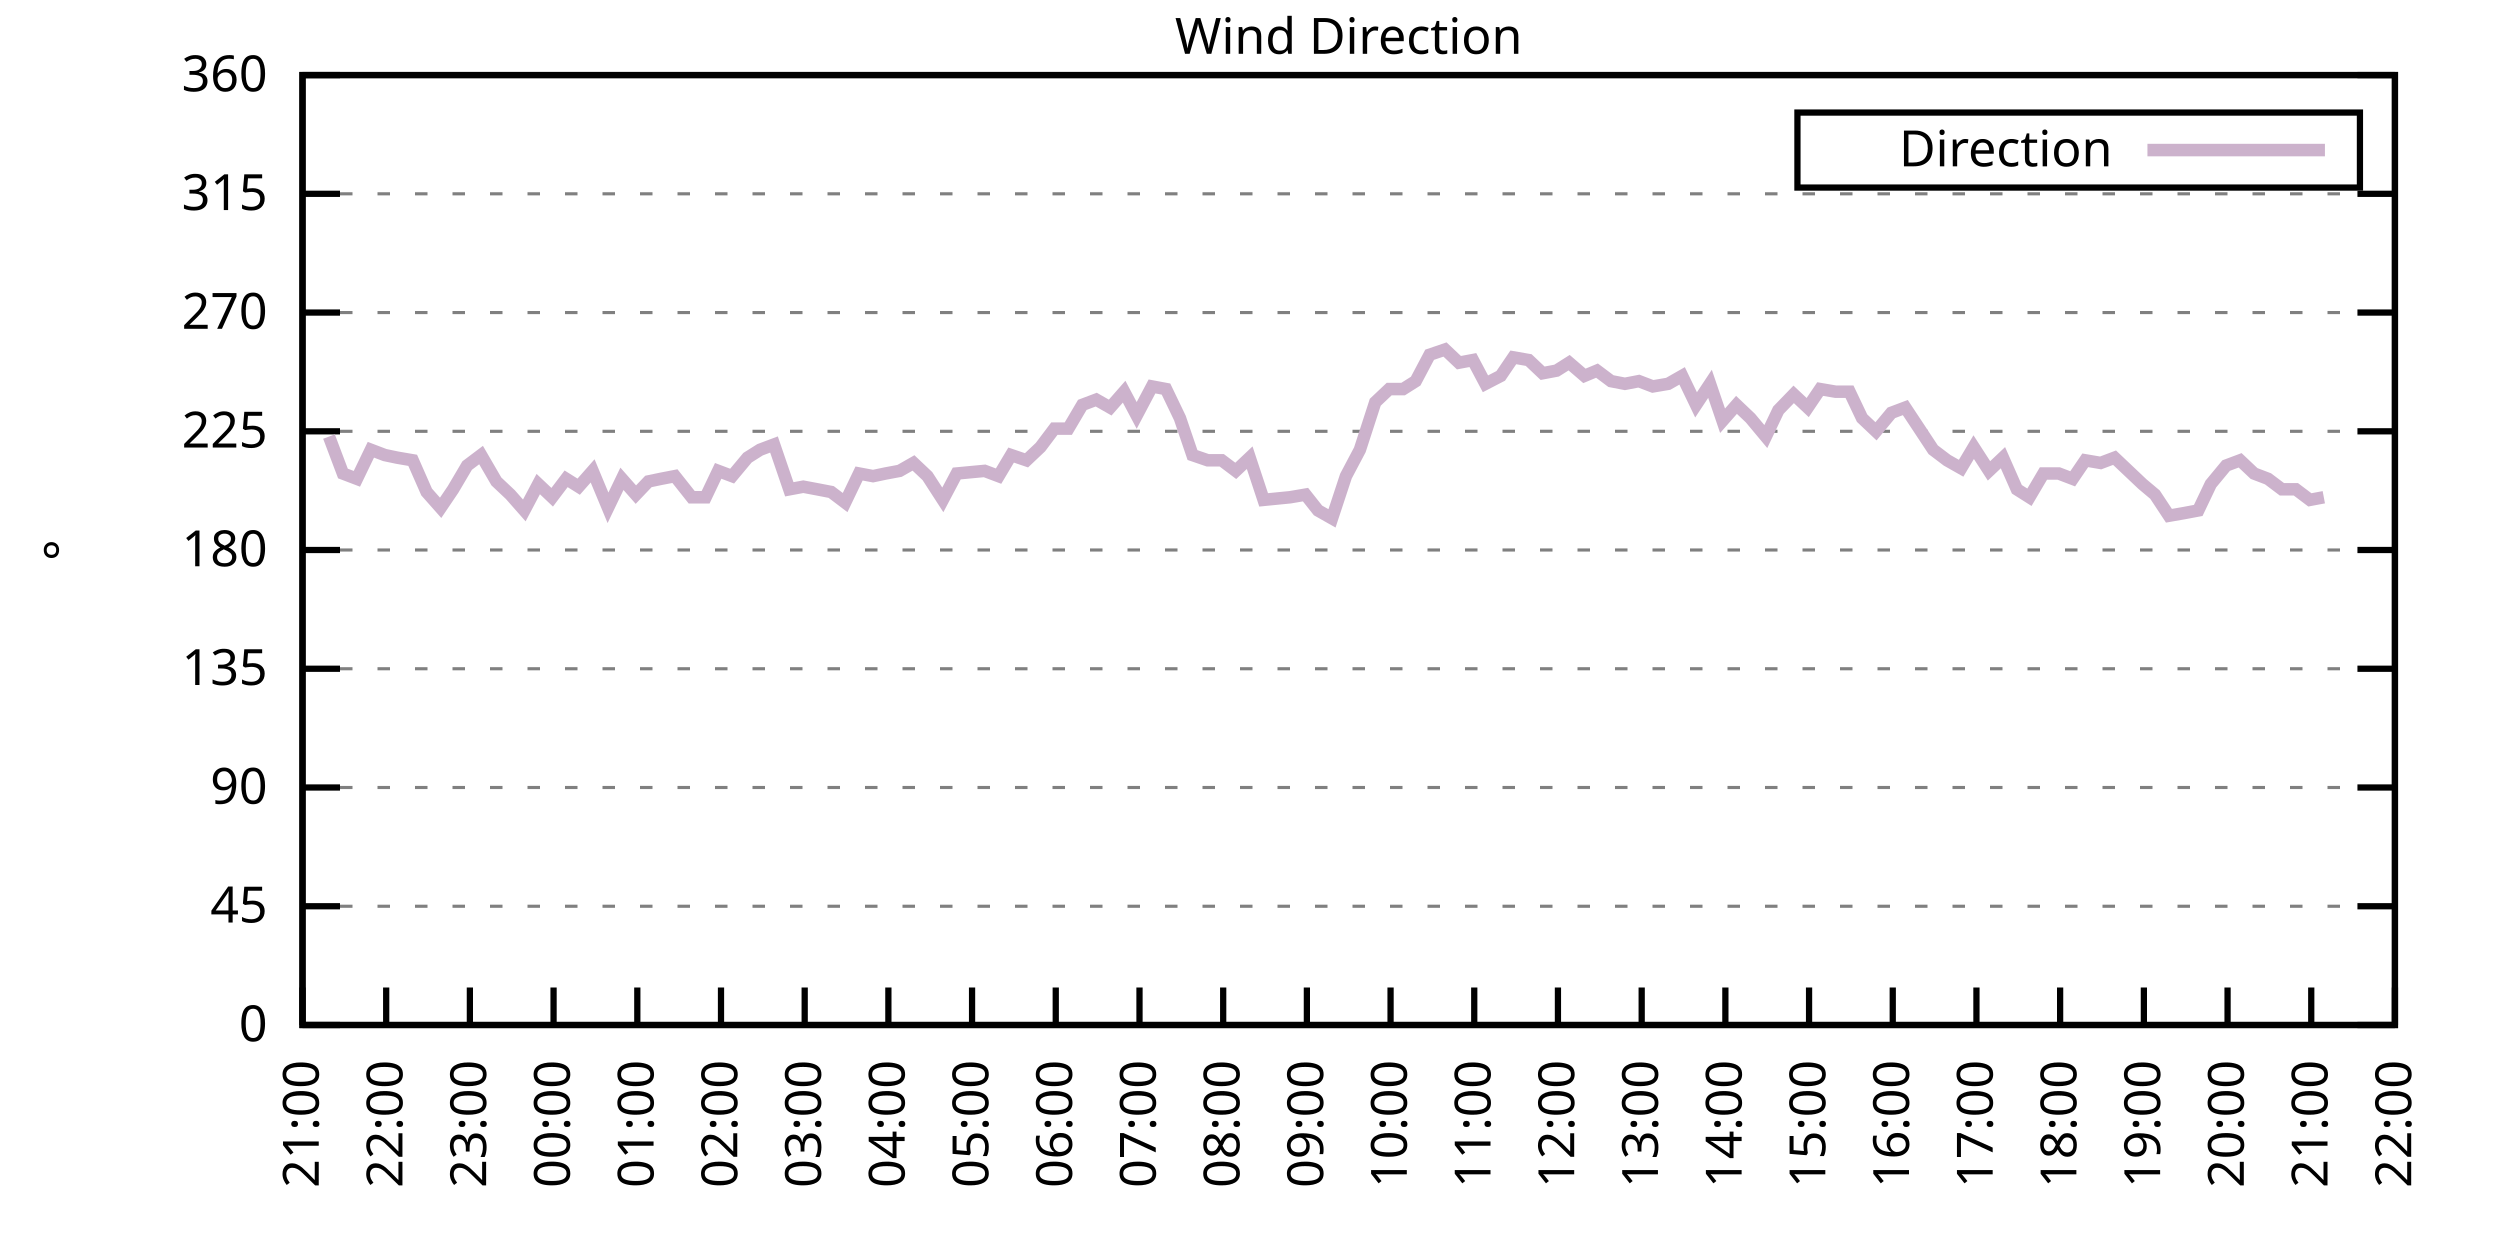
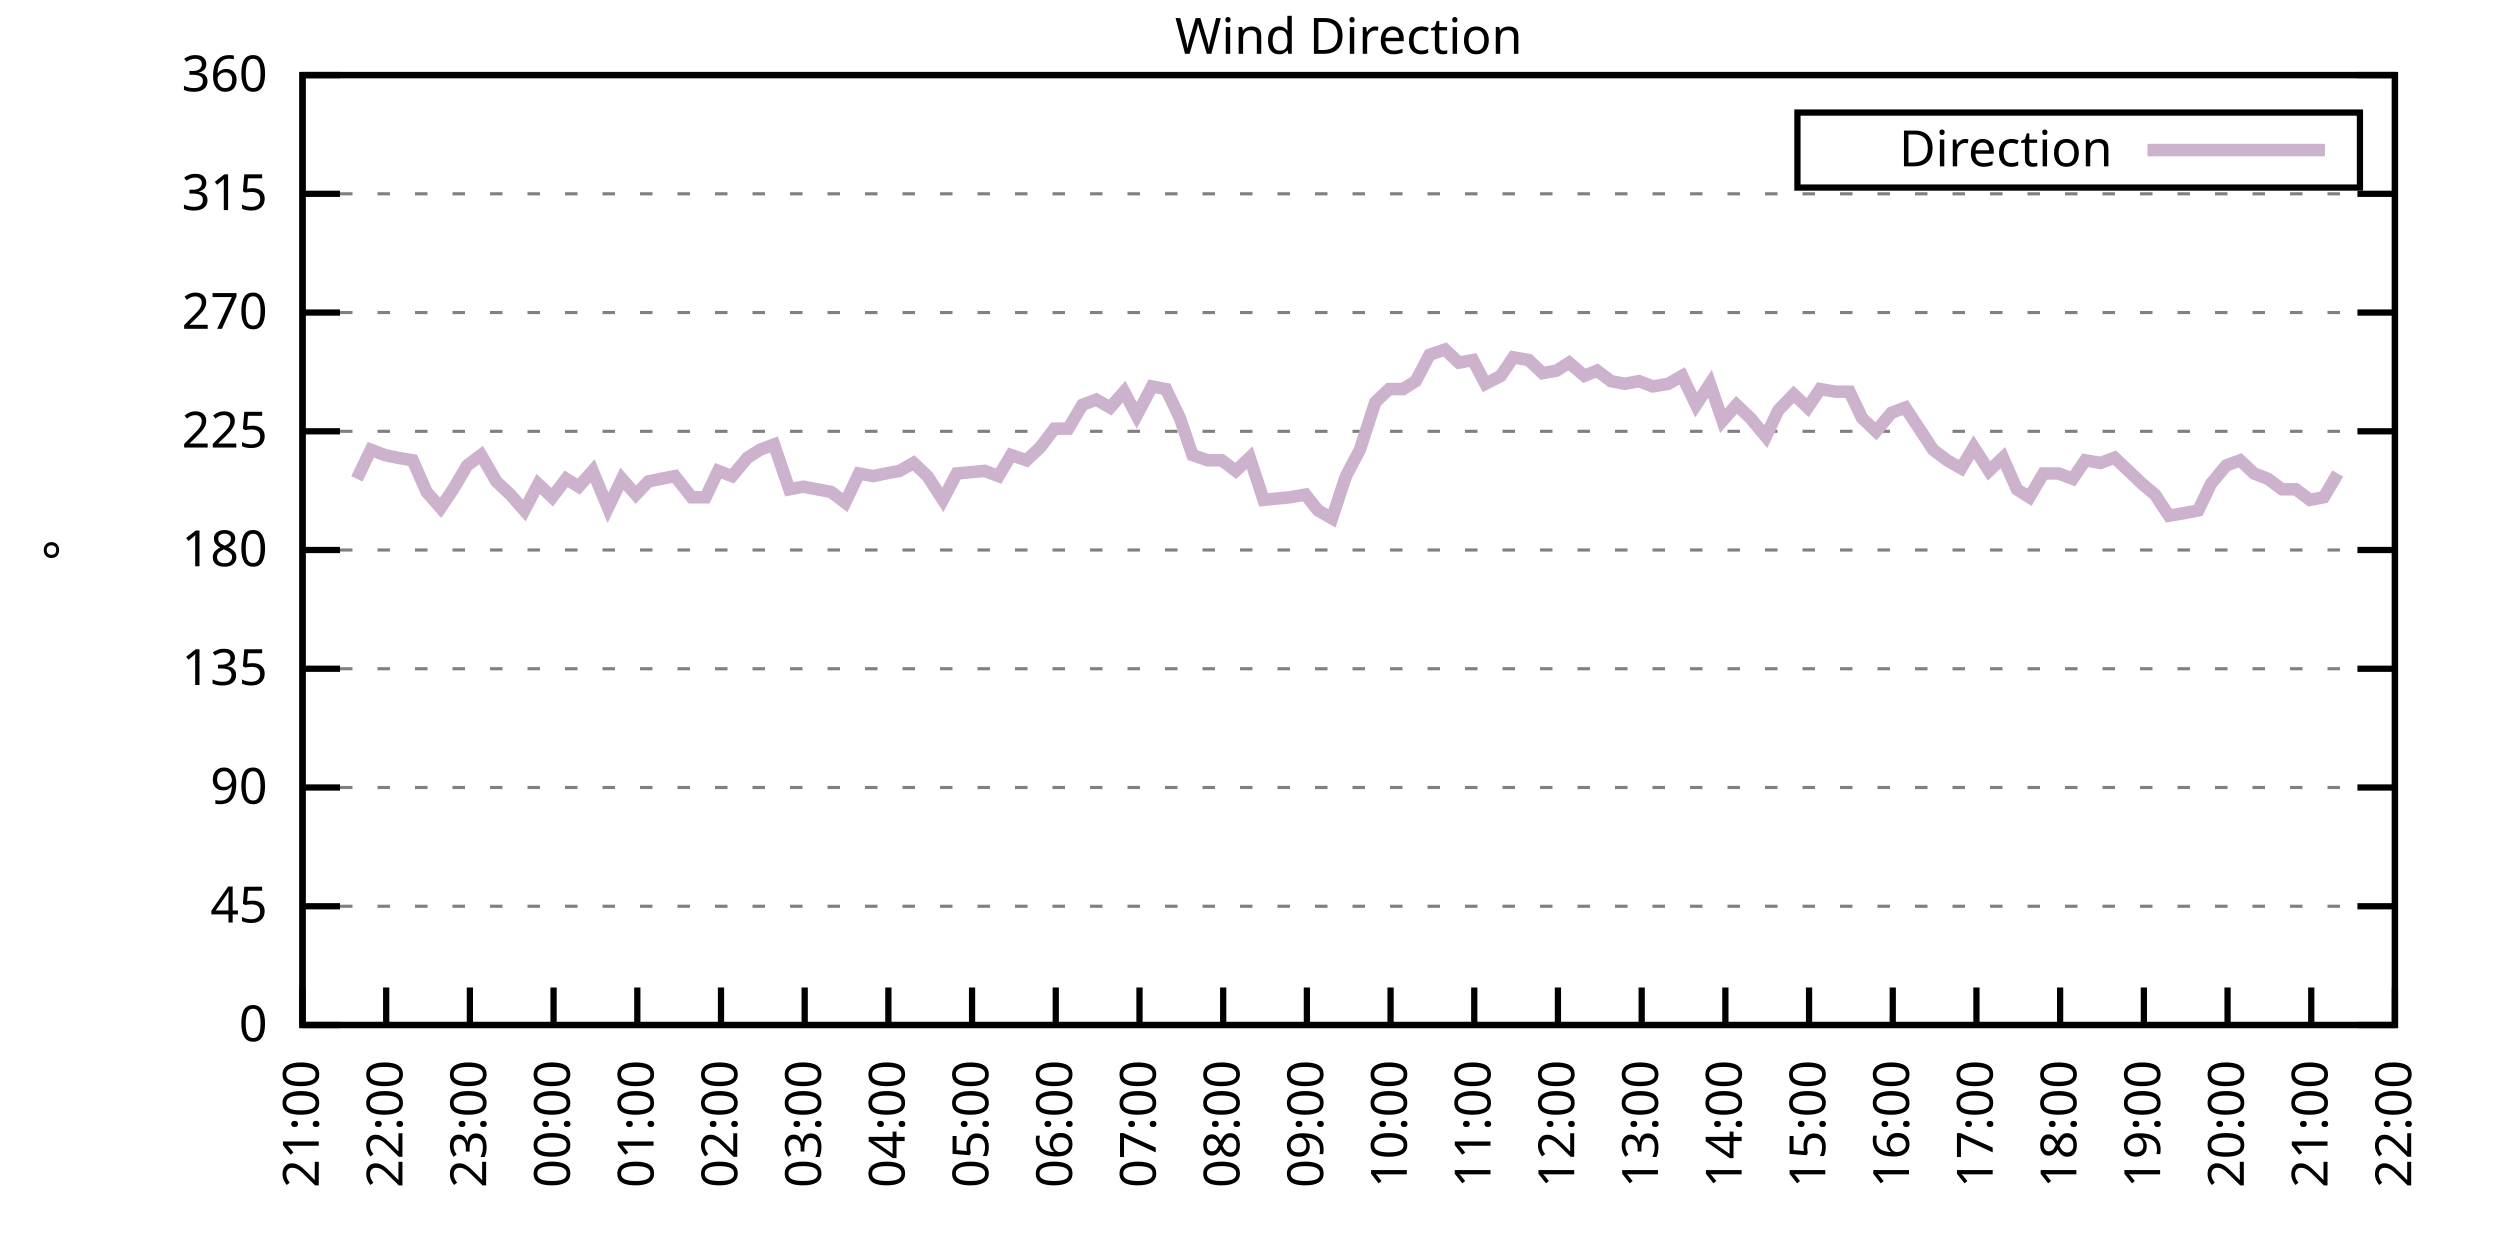
<svg xmlns="http://www.w3.org/2000/svg" xmlns:xlink="http://www.w3.org/1999/xlink" width="400" height="200" viewBox="0 0 400 200">
  <g id="gnuplot_canvas">
    <rect x="0" y="0" width="400" height="200" fill="none" />
    <defs>
      <circle id="gpDot" r="0.5" stroke-width="0.5" stroke="currentColor" />
      <path id="gpPt0" stroke-width="0.333" stroke="currentColor" d="M-1,0 h2 M0,-1 v2" />
      <path id="gpPt1" stroke-width="0.333" stroke="currentColor" d="M-1,-1 L1,1 M1,-1 L-1,1" />
      <path id="gpPt2" stroke-width="0.333" stroke="currentColor" d="M-1,0 L1,0 M0,-1 L0,1 M-1,-1 L1,1 M-1,1 L1,-1" />
      <rect id="gpPt3" stroke-width="0.333" stroke="currentColor" x="-1" y="-1" width="2" height="2" />
      <rect id="gpPt4" stroke-width="0.333" stroke="currentColor" fill="currentColor" x="-1" y="-1" width="2" height="2" />
      <circle id="gpPt5" stroke-width="0.333" stroke="currentColor" cx="0" cy="0" r="1" />
      <use xlink:href="#gpPt5" id="gpPt6" fill="currentColor" stroke="none" />
      <path id="gpPt7" stroke-width="0.333" stroke="currentColor" d="M0,-1.33 L-1.33,0.67 L1.33,0.67 z" />
      <use xlink:href="#gpPt7" id="gpPt8" fill="currentColor" stroke="none" />
      <use xlink:href="#gpPt7" id="gpPt9" stroke="currentColor" transform="rotate(180)" />
      <use xlink:href="#gpPt9" id="gpPt10" fill="currentColor" stroke="none" />
      <use xlink:href="#gpPt3" id="gpPt11" stroke="currentColor" transform="rotate(45)" />
      <use xlink:href="#gpPt11" id="gpPt12" fill="currentColor" stroke="none" />
      <path id="gpPt13" stroke-width="0.333" stroke="currentColor" d="M0,1.330 L1.265,0.411 L0.782,-1.067 L-0.782,-1.076 L-1.265,0.411 z" />
      <use xlink:href="#gpPt13" id="gpPt14" fill="currentColor" stroke="none" />
      <filter id="textbox" filterUnits="objectBoundingBox" x="0" y="0" height="1" width="1">
        <feFlood flood-color="white" flood-opacity="1" result="bgnd" />
        <feComposite in="SourceGraphic" in2="bgnd" operator="atop" />
      </filter>
      <filter id="greybox" filterUnits="objectBoundingBox" x="0" y="0" height="1" width="1">
        <feFlood flood-color="lightgrey" flood-opacity="1" result="grey" />
        <feComposite in="SourceGraphic" in2="grey" operator="atop" />
      </filter>
    </defs>
    <g fill="none" color="white" stroke="currentColor" stroke-width="1.00" stroke-linecap="butt" stroke-linejoin="miter">
</g>
    <g fill="none" color="black" stroke="currentColor" stroke-width="1.00" stroke-linecap="butt" stroke-linejoin="miter">
      <g stroke="none" shape-rendering="crispEdges">
        <polygon fill="rgb(255, 255, 255)" points="48.40,164.00 383.18,164.00 383.18,12.02 48.40,12.02 " />
      </g>
    </g>
    <g fill="none" color="black" stroke="currentColor" stroke-width="1.00" stroke-linecap="butt" stroke-linejoin="miter">
</g>
    <g fill="none" color="black" stroke="black" stroke-width="0.50" stroke-linecap="butt" stroke-linejoin="miter">
</g>
    <g fill="none" color="gray" stroke="currentColor" stroke-width="0.50" stroke-linecap="butt" stroke-linejoin="miter">
      <path stroke="gray" stroke-dasharray="2,4" class="gridline" d="M48.40,164.00 L383.19,164.00  " />
    </g>
    <g fill="none" color="gray" stroke="gray" stroke-width="1.00" stroke-linecap="butt" stroke-linejoin="miter">
</g>
    <g fill="none" color="black" stroke="currentColor" stroke-width="1.00" stroke-linecap="butt" stroke-linejoin="miter">
      <path stroke="black" d="M48.40,164.00 L54.40,164.00 M383.19,164.00 L377.19,164.00  " />
      <g transform="translate(42.80,166.60)" stroke="none" fill="black" font-family="Sans" font-size="8.00" text-anchor="end">
        <text>
          <tspan font-family="Sans"> 0</tspan>
        </text>
      </g>
    </g>
    <g fill="none" color="black" stroke="currentColor" stroke-width="1.00" stroke-linecap="butt" stroke-linejoin="miter">
</g>
    <g fill="none" color="black" stroke="black" stroke-width="0.50" stroke-linecap="butt" stroke-linejoin="miter">
</g>
    <g fill="none" color="gray" stroke="currentColor" stroke-width="0.50" stroke-linecap="butt" stroke-linejoin="miter">
      <path stroke="gray" stroke-dasharray="2,4" class="gridline" d="M48.40,145.00 L383.19,145.00  " />
    </g>
    <g fill="none" color="gray" stroke="gray" stroke-width="1.00" stroke-linecap="butt" stroke-linejoin="miter">
</g>
    <g fill="none" color="black" stroke="currentColor" stroke-width="1.00" stroke-linecap="butt" stroke-linejoin="miter">
      <path stroke="black" d="M48.40,145.00 L54.40,145.00 M383.19,145.00 L377.19,145.00  " />
      <g transform="translate(42.80,147.60)" stroke="none" fill="black" font-family="Sans" font-size="8.00" text-anchor="end">
        <text>
          <tspan font-family="Sans"> 45</tspan>
        </text>
      </g>
    </g>
    <g fill="none" color="black" stroke="currentColor" stroke-width="1.00" stroke-linecap="butt" stroke-linejoin="miter">
</g>
    <g fill="none" color="black" stroke="black" stroke-width="0.50" stroke-linecap="butt" stroke-linejoin="miter">
</g>
    <g fill="none" color="gray" stroke="currentColor" stroke-width="0.50" stroke-linecap="butt" stroke-linejoin="miter">
      <path stroke="gray" stroke-dasharray="2,4" class="gridline" d="M48.40,126.00 L383.19,126.00  " />
    </g>
    <g fill="none" color="gray" stroke="gray" stroke-width="1.00" stroke-linecap="butt" stroke-linejoin="miter">
</g>
    <g fill="none" color="black" stroke="currentColor" stroke-width="1.00" stroke-linecap="butt" stroke-linejoin="miter">
      <path stroke="black" d="M48.40,126.00 L54.40,126.00 M383.19,126.00 L377.19,126.00  " />
      <g transform="translate(42.80,128.60)" stroke="none" fill="black" font-family="Sans" font-size="8.00" text-anchor="end">
        <text>
          <tspan font-family="Sans"> 90</tspan>
        </text>
      </g>
    </g>
    <g fill="none" color="black" stroke="currentColor" stroke-width="1.00" stroke-linecap="butt" stroke-linejoin="miter">
</g>
    <g fill="none" color="black" stroke="black" stroke-width="0.50" stroke-linecap="butt" stroke-linejoin="miter">
</g>
    <g fill="none" color="gray" stroke="currentColor" stroke-width="0.50" stroke-linecap="butt" stroke-linejoin="miter">
      <path stroke="gray" stroke-dasharray="2,4" class="gridline" d="M48.40,107.00 L383.19,107.00  " />
    </g>
    <g fill="none" color="gray" stroke="gray" stroke-width="1.00" stroke-linecap="butt" stroke-linejoin="miter">
</g>
    <g fill="none" color="black" stroke="currentColor" stroke-width="1.00" stroke-linecap="butt" stroke-linejoin="miter">
      <path stroke="black" d="M48.40,107.00 L54.40,107.00 M383.19,107.00 L377.19,107.00  " />
      <g transform="translate(42.80,109.60)" stroke="none" fill="black" font-family="Sans" font-size="8.00" text-anchor="end">
        <text>
          <tspan font-family="Sans"> 135</tspan>
        </text>
      </g>
    </g>
    <g fill="none" color="black" stroke="currentColor" stroke-width="1.00" stroke-linecap="butt" stroke-linejoin="miter">
</g>
    <g fill="none" color="black" stroke="black" stroke-width="0.50" stroke-linecap="butt" stroke-linejoin="miter">
</g>
    <g fill="none" color="gray" stroke="currentColor" stroke-width="0.50" stroke-linecap="butt" stroke-linejoin="miter">
      <path stroke="gray" stroke-dasharray="2,4" class="gridline" d="M48.40,88.00 L383.19,88.00  " />
    </g>
    <g fill="none" color="gray" stroke="gray" stroke-width="1.00" stroke-linecap="butt" stroke-linejoin="miter">
</g>
    <g fill="none" color="black" stroke="currentColor" stroke-width="1.00" stroke-linecap="butt" stroke-linejoin="miter">
      <path stroke="black" d="M48.40,88.00 L54.40,88.00 M383.19,88.00 L377.19,88.00  " />
      <g transform="translate(42.80,90.60)" stroke="none" fill="black" font-family="Sans" font-size="8.00" text-anchor="end">
        <text>
          <tspan font-family="Sans"> 180</tspan>
        </text>
      </g>
    </g>
    <g fill="none" color="black" stroke="currentColor" stroke-width="1.00" stroke-linecap="butt" stroke-linejoin="miter">
</g>
    <g fill="none" color="black" stroke="black" stroke-width="0.50" stroke-linecap="butt" stroke-linejoin="miter">
</g>
    <g fill="none" color="gray" stroke="currentColor" stroke-width="0.50" stroke-linecap="butt" stroke-linejoin="miter">
      <path stroke="gray" stroke-dasharray="2,4" class="gridline" d="M48.40,69.01 L383.19,69.01  " />
    </g>
    <g fill="none" color="gray" stroke="gray" stroke-width="1.00" stroke-linecap="butt" stroke-linejoin="miter">
</g>
    <g fill="none" color="black" stroke="currentColor" stroke-width="1.00" stroke-linecap="butt" stroke-linejoin="miter">
      <path stroke="black" d="M48.40,69.01 L54.40,69.01 M383.19,69.01 L377.19,69.01  " />
      <g transform="translate(42.80,71.61)" stroke="none" fill="black" font-family="Sans" font-size="8.00" text-anchor="end">
        <text>
          <tspan font-family="Sans"> 225</tspan>
        </text>
      </g>
    </g>
    <g fill="none" color="black" stroke="currentColor" stroke-width="1.00" stroke-linecap="butt" stroke-linejoin="miter">
</g>
    <g fill="none" color="black" stroke="black" stroke-width="0.50" stroke-linecap="butt" stroke-linejoin="miter">
</g>
    <g fill="none" color="gray" stroke="currentColor" stroke-width="0.50" stroke-linecap="butt" stroke-linejoin="miter">
      <path stroke="gray" stroke-dasharray="2,4" class="gridline" d="M48.40,50.01 L383.19,50.01  " />
    </g>
    <g fill="none" color="gray" stroke="gray" stroke-width="1.00" stroke-linecap="butt" stroke-linejoin="miter">
</g>
    <g fill="none" color="black" stroke="currentColor" stroke-width="1.00" stroke-linecap="butt" stroke-linejoin="miter">
      <path stroke="black" d="M48.40,50.01 L54.40,50.01 M383.19,50.01 L377.19,50.01  " />
      <g transform="translate(42.80,52.61)" stroke="none" fill="black" font-family="Sans" font-size="8.00" text-anchor="end">
        <text>
          <tspan font-family="Sans"> 270</tspan>
        </text>
      </g>
    </g>
    <g fill="none" color="black" stroke="currentColor" stroke-width="1.00" stroke-linecap="butt" stroke-linejoin="miter">
</g>
    <g fill="none" color="black" stroke="black" stroke-width="0.50" stroke-linecap="butt" stroke-linejoin="miter">
</g>
    <g fill="none" color="gray" stroke="currentColor" stroke-width="0.50" stroke-linecap="butt" stroke-linejoin="miter">
      <path stroke="gray" stroke-dasharray="2,4" class="gridline" d="M48.40,31.01 L383.19,31.01  " />
    </g>
    <g fill="none" color="gray" stroke="gray" stroke-width="1.00" stroke-linecap="butt" stroke-linejoin="miter">
</g>
    <g fill="none" color="black" stroke="currentColor" stroke-width="1.00" stroke-linecap="butt" stroke-linejoin="miter">
      <path stroke="black" d="M48.40,31.01 L54.40,31.01 M383.19,31.01 L377.19,31.01  " />
      <g transform="translate(42.80,33.61)" stroke="none" fill="black" font-family="Sans" font-size="8.00" text-anchor="end">
        <text>
          <tspan font-family="Sans"> 315</tspan>
        </text>
      </g>
    </g>
    <g fill="none" color="black" stroke="currentColor" stroke-width="1.00" stroke-linecap="butt" stroke-linejoin="miter">
</g>
    <g fill="none" color="black" stroke="black" stroke-width="0.50" stroke-linecap="butt" stroke-linejoin="miter">
</g>
    <g fill="none" color="gray" stroke="currentColor" stroke-width="0.50" stroke-linecap="butt" stroke-linejoin="miter">
      <path stroke="gray" stroke-dasharray="2,4" class="gridline" d="M48.40,12.01 L383.19,12.01  " />
    </g>
    <g fill="none" color="gray" stroke="gray" stroke-width="1.00" stroke-linecap="butt" stroke-linejoin="miter">
</g>
    <g fill="none" color="black" stroke="currentColor" stroke-width="1.00" stroke-linecap="butt" stroke-linejoin="miter">
      <path stroke="black" d="M48.40,12.01 L54.40,12.01 M383.19,12.01 L377.19,12.01  " />
      <g transform="translate(42.80,14.61)" stroke="none" fill="black" font-family="Sans" font-size="8.00" text-anchor="end">
        <text>
          <tspan font-family="Sans"> 360</tspan>
        </text>
      </g>
    </g>
    <g fill="none" color="black" stroke="currentColor" stroke-width="1.00" stroke-linecap="butt" stroke-linejoin="miter">
      <path stroke="black" d="M48.40,164.00 L48.40,158.00  " />
      <g transform="translate(51.00,169.60) rotate(270.00)" stroke="none" fill="black" font-family="Sans" font-size="8.00" text-anchor="end">
        <text>
          <tspan font-family="Sans">21:00</tspan>
        </text>
      </g>
    </g>
    <g fill="none" color="black" stroke="currentColor" stroke-width="1.00" stroke-linecap="butt" stroke-linejoin="miter">
      <path stroke="black" d="M61.79,164.00 L61.79,158.00  " />
      <g transform="translate(64.39,169.60) rotate(270.00)" stroke="none" fill="black" font-family="Sans" font-size="8.00" text-anchor="end">
        <text>
          <tspan font-family="Sans">22:00</tspan>
        </text>
      </g>
    </g>
    <g fill="none" color="black" stroke="currentColor" stroke-width="1.00" stroke-linecap="butt" stroke-linejoin="miter">
      <path stroke="black" d="M75.18,164.00 L75.18,158.00  " />
      <g transform="translate(77.78,169.60) rotate(270.00)" stroke="none" fill="black" font-family="Sans" font-size="8.00" text-anchor="end">
        <text>
          <tspan font-family="Sans">23:00</tspan>
        </text>
      </g>
    </g>
    <g fill="none" color="black" stroke="currentColor" stroke-width="1.00" stroke-linecap="butt" stroke-linejoin="miter">
      <path stroke="black" d="M88.57,164.00 L88.57,158.00  " />
      <g transform="translate(91.17,169.60) rotate(270.00)" stroke="none" fill="black" font-family="Sans" font-size="8.00" text-anchor="end">
        <text>
          <tspan font-family="Sans">00:00</tspan>
        </text>
      </g>
    </g>
    <g fill="none" color="black" stroke="currentColor" stroke-width="1.00" stroke-linecap="butt" stroke-linejoin="miter">
      <path stroke="black" d="M101.97,164.00 L101.97,158.00  " />
      <g transform="translate(104.57,169.60) rotate(270.00)" stroke="none" fill="black" font-family="Sans" font-size="8.00" text-anchor="end">
        <text>
          <tspan font-family="Sans">01:00</tspan>
        </text>
      </g>
    </g>
    <g fill="none" color="black" stroke="currentColor" stroke-width="1.00" stroke-linecap="butt" stroke-linejoin="miter">
      <path stroke="black" d="M115.36,164.00 L115.36,158.00  " />
      <g transform="translate(117.96,169.60) rotate(270.00)" stroke="none" fill="black" font-family="Sans" font-size="8.00" text-anchor="end">
        <text>
          <tspan font-family="Sans">02:00</tspan>
        </text>
      </g>
    </g>
    <g fill="none" color="black" stroke="currentColor" stroke-width="1.00" stroke-linecap="butt" stroke-linejoin="miter">
      <path stroke="black" d="M128.75,164.00 L128.75,158.00  " />
      <g transform="translate(131.35,169.60) rotate(270.00)" stroke="none" fill="black" font-family="Sans" font-size="8.00" text-anchor="end">
        <text>
          <tspan font-family="Sans">03:00</tspan>
        </text>
      </g>
    </g>
    <g fill="none" color="black" stroke="currentColor" stroke-width="1.00" stroke-linecap="butt" stroke-linejoin="miter">
      <path stroke="black" d="M142.14,164.00 L142.14,158.00  " />
      <g transform="translate(144.74,169.60) rotate(270.00)" stroke="none" fill="black" font-family="Sans" font-size="8.00" text-anchor="end">
        <text>
          <tspan font-family="Sans">04:00</tspan>
        </text>
      </g>
    </g>
    <g fill="none" color="black" stroke="currentColor" stroke-width="1.00" stroke-linecap="butt" stroke-linejoin="miter">
      <path stroke="black" d="M155.53,164.00 L155.53,158.00  " />
      <g transform="translate(158.13,169.60) rotate(270.00)" stroke="none" fill="black" font-family="Sans" font-size="8.00" text-anchor="end">
        <text>
          <tspan font-family="Sans">05:00</tspan>
        </text>
      </g>
    </g>
    <g fill="none" color="black" stroke="currentColor" stroke-width="1.00" stroke-linecap="butt" stroke-linejoin="miter">
      <path stroke="black" d="M168.92,164.00 L168.92,158.00  " />
      <g transform="translate(171.52,169.60) rotate(270.00)" stroke="none" fill="black" font-family="Sans" font-size="8.00" text-anchor="end">
        <text>
          <tspan font-family="Sans">06:00</tspan>
        </text>
      </g>
    </g>
    <g fill="none" color="black" stroke="currentColor" stroke-width="1.00" stroke-linecap="butt" stroke-linejoin="miter">
      <path stroke="black" d="M182.32,164.00 L182.32,158.00  " />
      <g transform="translate(184.92,169.60) rotate(270.00)" stroke="none" fill="black" font-family="Sans" font-size="8.00" text-anchor="end">
        <text>
          <tspan font-family="Sans">07:00</tspan>
        </text>
      </g>
    </g>
    <g fill="none" color="black" stroke="currentColor" stroke-width="1.00" stroke-linecap="butt" stroke-linejoin="miter">
      <path stroke="black" d="M195.71,164.00 L195.71,158.00  " />
      <g transform="translate(198.31,169.60) rotate(270.00)" stroke="none" fill="black" font-family="Sans" font-size="8.00" text-anchor="end">
        <text>
          <tspan font-family="Sans">08:00</tspan>
        </text>
      </g>
    </g>
    <g fill="none" color="black" stroke="currentColor" stroke-width="1.00" stroke-linecap="butt" stroke-linejoin="miter">
      <path stroke="black" d="M209.10,164.00 L209.10,158.00  " />
      <g transform="translate(211.70,169.60) rotate(270.00)" stroke="none" fill="black" font-family="Sans" font-size="8.00" text-anchor="end">
        <text>
          <tspan font-family="Sans">09:00</tspan>
        </text>
      </g>
    </g>
    <g fill="none" color="black" stroke="currentColor" stroke-width="1.00" stroke-linecap="butt" stroke-linejoin="miter">
      <path stroke="black" d="M222.49,164.00 L222.49,158.00  " />
      <g transform="translate(225.09,169.60) rotate(270.00)" stroke="none" fill="black" font-family="Sans" font-size="8.00" text-anchor="end">
        <text>
          <tspan font-family="Sans">10:00</tspan>
        </text>
      </g>
    </g>
    <g fill="none" color="black" stroke="currentColor" stroke-width="1.00" stroke-linecap="butt" stroke-linejoin="miter">
      <path stroke="black" d="M235.88,164.00 L235.88,158.00  " />
      <g transform="translate(238.48,169.60) rotate(270.00)" stroke="none" fill="black" font-family="Sans" font-size="8.00" text-anchor="end">
        <text>
          <tspan font-family="Sans">11:00</tspan>
        </text>
      </g>
    </g>
    <g fill="none" color="black" stroke="currentColor" stroke-width="1.00" stroke-linecap="butt" stroke-linejoin="miter">
      <path stroke="black" d="M249.27,164.00 L249.27,158.00  " />
      <g transform="translate(251.87,169.60) rotate(270.00)" stroke="none" fill="black" font-family="Sans" font-size="8.00" text-anchor="end">
        <text>
          <tspan font-family="Sans">12:00</tspan>
        </text>
      </g>
    </g>
    <g fill="none" color="black" stroke="currentColor" stroke-width="1.00" stroke-linecap="butt" stroke-linejoin="miter">
      <path stroke="black" d="M262.67,164.00 L262.67,158.00  " />
      <g transform="translate(265.27,169.60) rotate(270.00)" stroke="none" fill="black" font-family="Sans" font-size="8.00" text-anchor="end">
        <text>
          <tspan font-family="Sans">13:00</tspan>
        </text>
      </g>
    </g>
    <g fill="none" color="black" stroke="currentColor" stroke-width="1.00" stroke-linecap="butt" stroke-linejoin="miter">
      <path stroke="black" d="M276.06,164.00 L276.06,158.00  " />
      <g transform="translate(278.66,169.60) rotate(270.00)" stroke="none" fill="black" font-family="Sans" font-size="8.00" text-anchor="end">
        <text>
          <tspan font-family="Sans">14:00</tspan>
        </text>
      </g>
    </g>
    <g fill="none" color="black" stroke="currentColor" stroke-width="1.00" stroke-linecap="butt" stroke-linejoin="miter">
      <path stroke="black" d="M289.45,164.00 L289.45,158.00  " />
      <g transform="translate(292.05,169.60) rotate(270.00)" stroke="none" fill="black" font-family="Sans" font-size="8.00" text-anchor="end">
        <text>
          <tspan font-family="Sans">15:00</tspan>
        </text>
      </g>
    </g>
    <g fill="none" color="black" stroke="currentColor" stroke-width="1.00" stroke-linecap="butt" stroke-linejoin="miter">
      <path stroke="black" d="M302.84,164.00 L302.84,158.00  " />
      <g transform="translate(305.44,169.60) rotate(270.00)" stroke="none" fill="black" font-family="Sans" font-size="8.00" text-anchor="end">
        <text>
          <tspan font-family="Sans">16:00</tspan>
        </text>
      </g>
    </g>
    <g fill="none" color="black" stroke="currentColor" stroke-width="1.00" stroke-linecap="butt" stroke-linejoin="miter">
      <path stroke="black" d="M316.23,164.00 L316.23,158.00  " />
      <g transform="translate(318.83,169.60) rotate(270.00)" stroke="none" fill="black" font-family="Sans" font-size="8.00" text-anchor="end">
        <text>
          <tspan font-family="Sans">17:00</tspan>
        </text>
      </g>
    </g>
    <g fill="none" color="black" stroke="currentColor" stroke-width="1.00" stroke-linecap="butt" stroke-linejoin="miter">
      <path stroke="black" d="M329.62,164.00 L329.62,158.00  " />
      <g transform="translate(332.22,169.60) rotate(270.00)" stroke="none" fill="black" font-family="Sans" font-size="8.00" text-anchor="end">
        <text>
          <tspan font-family="Sans">18:00</tspan>
        </text>
      </g>
    </g>
    <g fill="none" color="black" stroke="currentColor" stroke-width="1.00" stroke-linecap="butt" stroke-linejoin="miter">
      <path stroke="black" d="M343.02,164.00 L343.02,158.00  " />
      <g transform="translate(345.62,169.60) rotate(270.00)" stroke="none" fill="black" font-family="Sans" font-size="8.00" text-anchor="end">
        <text>
          <tspan font-family="Sans">19:00</tspan>
        </text>
      </g>
    </g>
    <g fill="none" color="black" stroke="currentColor" stroke-width="1.00" stroke-linecap="butt" stroke-linejoin="miter">
      <path stroke="black" d="M356.41,164.00 L356.41,158.00  " />
      <g transform="translate(359.01,169.60) rotate(270.00)" stroke="none" fill="black" font-family="Sans" font-size="8.00" text-anchor="end">
        <text>
          <tspan font-family="Sans">20:00</tspan>
        </text>
      </g>
    </g>
    <g fill="none" color="black" stroke="currentColor" stroke-width="1.00" stroke-linecap="butt" stroke-linejoin="miter">
      <path stroke="black" d="M369.80,164.00 L369.80,158.00  " />
      <g transform="translate(372.40,169.60) rotate(270.00)" stroke="none" fill="black" font-family="Sans" font-size="8.00" text-anchor="end">
        <text>
          <tspan font-family="Sans">21:00</tspan>
        </text>
      </g>
    </g>
    <g fill="none" color="black" stroke="currentColor" stroke-width="1.00" stroke-linecap="butt" stroke-linejoin="miter">
      <path stroke="black" d="M383.19,164.00 L383.19,158.00  " />
      <g transform="translate(385.79,169.60) rotate(270.00)" stroke="none" fill="black" font-family="Sans" font-size="8.00" text-anchor="end">
        <text>
          <tspan font-family="Sans">22:00</tspan>
        </text>
      </g>
    </g>
    <g fill="none" color="black" stroke="currentColor" stroke-width="1.00" stroke-linecap="butt" stroke-linejoin="miter">
</g>
    <g fill="none" color="black" stroke="currentColor" stroke-width="1.00" stroke-linecap="butt" stroke-linejoin="miter">
      <path stroke="black" d="M48.40,12.01 L48.40,164.00 L383.19,164.00 L383.19,12.01 L48.40,12.01 Z  " />
    </g>
    <g fill="none" color="black" stroke="currentColor" stroke-width="1.00" stroke-linecap="butt" stroke-linejoin="miter">
</g>
    <g fill="none" color="black" stroke="currentColor" stroke-width="1.00" stroke-linecap="butt" stroke-linejoin="miter">
      <path stroke="black" d="M287.59,30.01 L287.59,18.01 L377.59,18.01 L377.59,30.01 L287.59,30.01 Z  " />
    </g>
    <g id="Wind_direction_plot_1">
      <g fill="none" color="white" stroke="black" stroke-width="2.00" stroke-linecap="butt" stroke-linejoin="miter">
</g>
      <g fill="none" color="black" stroke="currentColor" stroke-width="2.00" stroke-linecap="butt" stroke-linejoin="miter">
        <g transform="translate(337.99,26.61)" stroke="none" fill="black" font-family="Sans" font-size="8.00" text-anchor="end">
          <text>
            <tspan font-family="Sans">Direction</tspan>
          </text>
        </g>
      </g>
      <g fill="none" color="black" stroke="currentColor" stroke-width="2.00" stroke-linecap="butt" stroke-linejoin="miter">
-         <path stroke="rgb(204, 178, 204)" d="M343.59,24.01 L371.99,24.01 M52.64,69.85 L54.87,75.76 L57.10,76.61 L59.34,71.96 L61.57,72.81 L63.58,73.23   L66.03,73.65 L68.26,78.72 L70.50,81.25 L72.50,78.29 L74.74,74.49 L76.97,72.81 L79.42,77.03 L81.66,79.14   L83.89,81.67 L86.12,77.45 L88.35,79.56 L90.58,76.61 L92.59,77.87 L94.82,75.34 L97.28,81.25 L99.51,76.61   L101.74,79.14 L103.75,77.03 L105.76,76.61 L107.99,76.18 L110.67,79.56 L112.90,79.56 L114.91,75.34 L117.14,76.18   L119.60,73.23 L121.61,71.96 L123.84,71.12 L126.29,78.29 L128.53,77.87 L130.76,78.29 L132.99,78.72 L135.22,80.41   L137.45,75.76 L139.69,76.18 L141.69,75.76 L143.93,75.34 L146.16,74.07 L148.39,76.18 L150.85,79.98 L153.08,75.76   L157.54,75.34 L159.77,76.18 L161.78,72.81 L164.24,73.65 L166.47,71.54 L168.70,68.58 L170.93,68.58 L173.17,64.78   L175.40,63.94 L177.63,65.21 L179.86,62.67 L181.87,66.47 L184.32,61.83 L186.56,62.25 L188.79,66.90 L190.80,72.81   L193.25,73.65 L195.48,73.65 L197.72,75.34 L199.95,73.23 L202.18,79.98 L206.42,79.56 L208.88,79.14 L210.88,81.67   L213.12,82.94 L215.35,76.18 L217.58,71.96 L220.04,64.36 L222.27,62.25 L224.50,62.25 L226.51,60.98 L228.74,56.76   L231.20,55.92 L233.43,58.03 L235.66,57.61 L237.67,61.41 L240.12,60.14 L242.13,57.18 L244.59,57.61 L246.82,59.72   L249.05,59.30 L251.06,58.03 L253.51,60.14 L255.52,59.30 L257.76,60.98 L259.99,61.41 L262.22,60.98 L264.45,61.83   L266.91,61.41 L269.14,60.14 L271.37,64.78 L273.60,61.41 L275.61,67.32 L277.84,64.78 L280.07,66.90 L282.53,69.85   L284.54,65.63 L286.99,63.10 L289.23,65.21 L291.23,62.25 L293.69,62.67 L295.92,62.67 L297.93,66.90 L300.16,69.01   L302.62,66.05 L304.85,65.21 L307.08,68.58 L309.31,71.96 L311.54,73.65 L313.78,74.92 L315.79,71.54 L318.24,75.34   L320.47,73.23 L322.70,78.29 L324.71,79.56 L326.95,75.76 L329.40,75.76 L331.63,76.61 L333.64,73.65 L336.10,74.07   L338.33,73.23 L340.56,75.34 L342.79,77.45 L344.80,79.14 L347.03,82.52 L349.49,82.09 L351.72,81.67 L353.73,77.45   L356.18,74.49 L358.42,73.65 L360.65,75.76 L362.88,76.61 L365.11,78.29 L367.34,78.29 L369.58,79.98 L371.81,79.56    " />
+         <path stroke="rgb(204, 178, 204)" d="M343.59,24.01 L371.99,24.01 M57.10,76.61 L59.34,71.96 L61.57,72.81 L63.58,73.23 L66.03,73.65 L68.26,78.72   L70.50,81.25 L72.50,78.29 L74.74,74.49 L76.97,72.81 L79.42,77.03 L81.66,79.14 L83.89,81.67 L86.12,77.45   L88.35,79.56 L90.58,76.61 L92.59,77.87 L94.82,75.34 L97.28,81.25 L99.51,76.61 L101.74,79.14 L103.75,77.03   L105.76,76.61 L107.99,76.18 L110.67,79.56 L112.90,79.56 L114.91,75.34 L117.14,76.18 L119.60,73.23 L121.61,71.96   L123.84,71.12 L126.29,78.29 L128.53,77.87 L130.76,78.29 L132.99,78.72 L135.22,80.41 L137.45,75.76 L139.69,76.18   L141.69,75.76 L143.93,75.34 L146.16,74.07 L148.39,76.18 L150.85,79.98 L153.08,75.76 L157.54,75.34 L159.77,76.18   L161.78,72.81 L164.24,73.65 L166.47,71.54 L168.70,68.58 L170.93,68.58 L173.17,64.78 L175.40,63.94 L177.63,65.21   L179.86,62.67 L181.87,66.47 L184.32,61.83 L186.56,62.25 L188.79,66.90 L190.80,72.81 L193.25,73.65 L195.48,73.65   L197.72,75.34 L199.95,73.23 L202.18,79.98 L206.42,79.56 L208.88,79.14 L210.88,81.67 L213.12,82.94 L215.35,76.18   L217.58,71.96 L220.04,64.36 L222.27,62.25 L224.50,62.25 L226.51,60.98 L228.74,56.76 L231.20,55.92 L233.43,58.03   L235.66,57.61 L237.67,61.41 L240.12,60.14 L242.13,57.18 L244.59,57.61 L246.82,59.72 L249.05,59.30 L251.06,58.03   L253.51,60.14 L255.52,59.30 L257.76,60.98 L259.99,61.41 L262.22,60.98 L264.45,61.83 L266.91,61.41 L269.14,60.14   L271.37,64.78 L273.60,61.41 L275.61,67.32 L277.84,64.78 L280.07,66.90 L282.53,69.85 L284.54,65.63 L286.99,63.10   L289.23,65.21 L291.23,62.25 L293.69,62.67 L295.92,62.67 L297.93,66.90 L300.16,69.01 L302.62,66.05 L304.85,65.21   L307.08,68.58 L309.31,71.96 L311.54,73.65 L313.78,74.92 L315.79,71.54 L318.24,75.34 L320.47,73.23 L322.70,78.29   L324.71,79.56 L326.95,75.76 L329.40,75.76 L331.63,76.61 L333.64,73.65 L336.10,74.07 L338.33,73.23 L340.56,75.34   L342.79,77.45 L344.80,79.14 L347.03,82.52 L349.49,82.09 L351.72,81.67 L353.73,77.45 L356.18,74.49 L358.42,73.65   L360.65,75.76 L362.88,76.61 L365.11,78.29 L367.34,78.29 L369.58,79.98 L371.81,79.56 L374.04,75.76  " />
      </g>
    </g>
    <g fill="none" color="black" stroke="currentColor" stroke-width="2.00" stroke-linecap="butt" stroke-linejoin="miter">
</g>
    <g fill="none" color="black" stroke="black" stroke-width="1.00" stroke-linecap="butt" stroke-linejoin="miter">
</g>
    <g fill="none" color="black" stroke="currentColor" stroke-width="1.00" stroke-linecap="butt" stroke-linejoin="miter">
      <path stroke="black" d="M48.40,12.01 L48.40,164.00 L383.19,164.00 L383.19,12.01 L48.40,12.01 Z  " />
      <g transform="translate(12.80,88.01) rotate(270.00)" stroke="none" fill="black" font-family="Sans" font-size="8.00" text-anchor="middle">
        <text>
          <tspan font-family="Sans">°</tspan>
        </text>
      </g>
    </g>
    <g fill="none" color="black" stroke="currentColor" stroke-width="1.00" stroke-linecap="butt" stroke-linejoin="miter">
</g>
    <g fill="none" color="black" stroke="currentColor" stroke-width="1.00" stroke-linecap="butt" stroke-linejoin="miter">
      <g transform="translate(215.79,8.61)" stroke="none" fill="black" font-family="Sans" font-size="8.00" text-anchor="middle">
        <text>
          <tspan font-family="Sans">Wind Direction</tspan>
        </text>
      </g>
    </g>
    <g fill="none" color="black" stroke="currentColor" stroke-width="1.00" stroke-linecap="butt" stroke-linejoin="miter">
</g>
  </g>
</svg>
